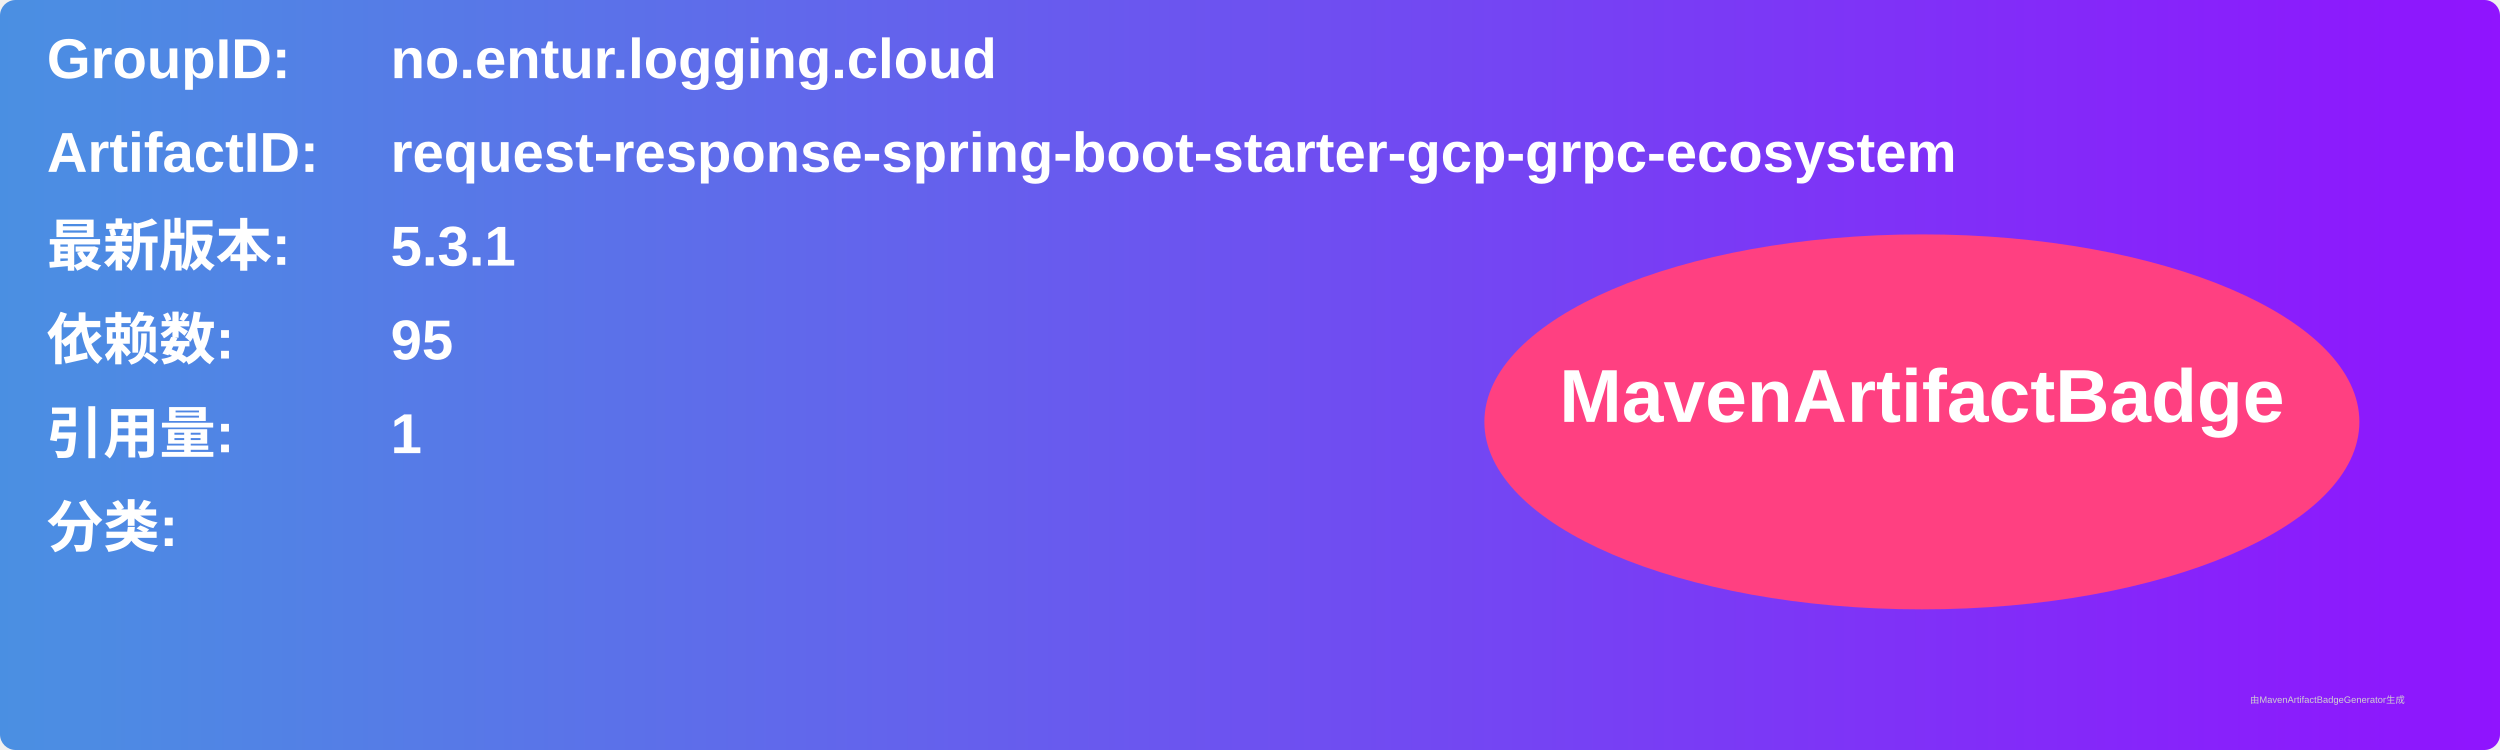
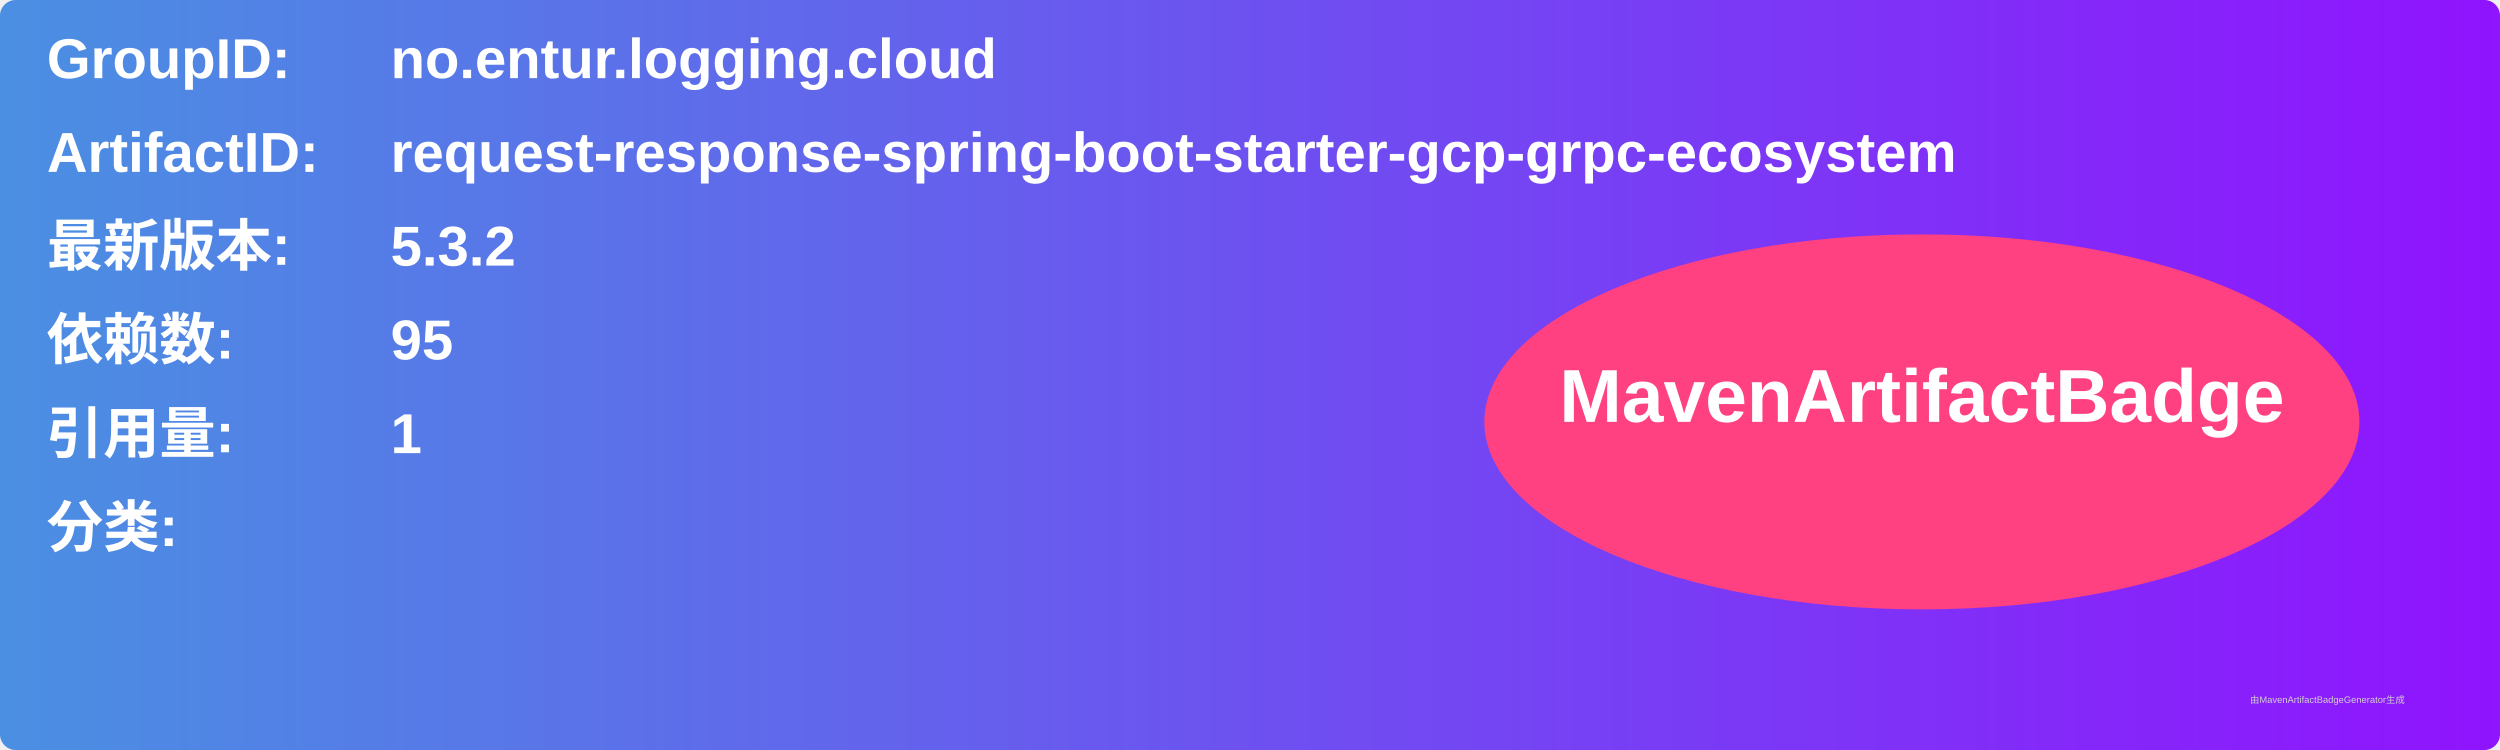
<svg xmlns="http://www.w3.org/2000/svg" width="800" height="240" viewBox="0 0 800 240">
  <linearGradient id="grad" x1="0%" y1="0%" x2="100%" y2="0%">
    <stop offset="0%" stop-color="#4a90e2" />
    <stop offset="100%" stop-color="#9013fe" />
  </linearGradient>
  <rect width="100%" height="100%" rx="5" ry="5" fill="url(#grad)" />
  <g transform="translate(15, 15)">
    <text x="0" y="10" font-family="Arial" font-size="18" fill="white" font-weight="bold" width="260">GroupID:</text>
    <text x="110" y="10" font-family="Arial" font-size="18" fill="white" font-weight="bold" width="460">no.entur.logging.cloud</text>
    <text x="0" y="40" font-family="Arial" font-size="18" fill="white" font-weight="bold" width="260">ArtifactID:</text>
    <text x="110" y="40" font-family="Arial" font-size="18" fill="white" font-weight="bold" width="460">request-response-spring-boot-starter-gcp-grpc-ecosystem</text>
    <text x="0" y="70" font-family="Arial" font-size="18" fill="white" font-weight="bold">最新版本:</text>
    <text x="110" y="70" font-family="Arial" font-size="18" fill="white" font-weight="bold">
-       <tspan font-weight="bold">5.3.1</tspan>
+       <tspan font-weight="bold">5.3.2</tspan>
    </text>
    <text x="0" y="100" font-family="Arial" font-size="18" fill="white" font-weight="bold">依赖数: </text>
    <text x="110" y="100" font-family="Arial" font-size="18" fill="white">
      <tspan font-weight="bold">95</tspan>
    </text>
    <text x="0" y="130" font-family="Arial" font-size="18" fill="white" font-weight="bold">引用量: </text>
    <text x="110" y="130" font-family="Arial" font-size="18" fill="white">
      <tspan font-weight="bold">1</tspan>
    </text>
    <text x="0" y="160" font-family="Arial" font-size="18" fill="white" font-weight="bold">分类:</text>
    <text x="10" y="190" font-family="Arial" font-size="10" fill="white">
      <tspan font-weight="bold" />
    </text>
    <ellipse cx="600" cy="120" rx="140" ry="60" fill="#ff4081" />
    <text x="600" y="120" text-anchor="middle" font-family="Arial" font-size="24" fill="white" font-weight="bold">MavenArtifactBadge</text>
  </g>
  <text x="720" y="225" font-family="Arial" font-size="3" fill="#d0d0d0">由MavenArtifactBadgeGenerator生成</text>
</svg>
